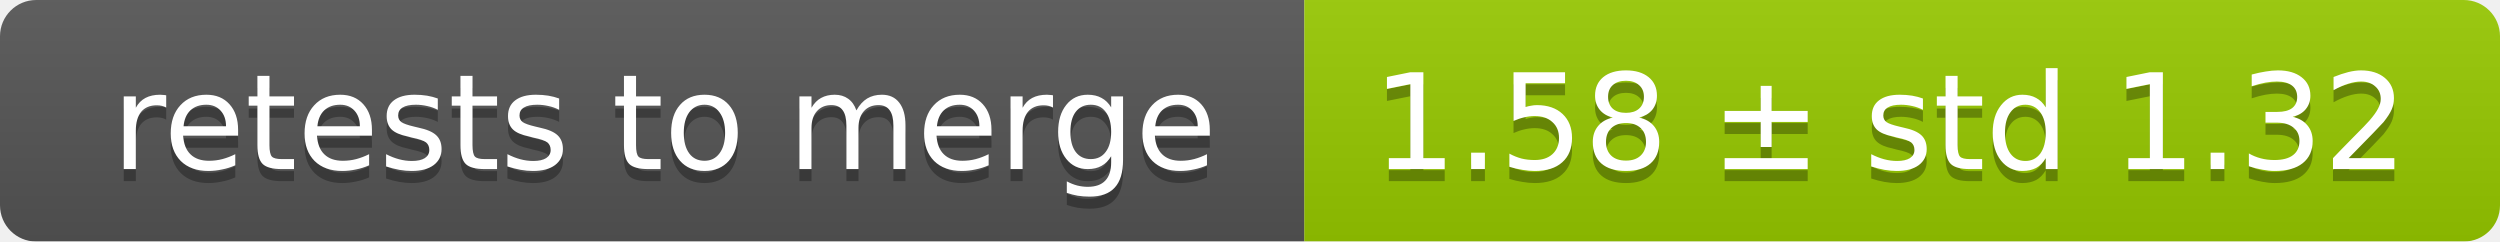
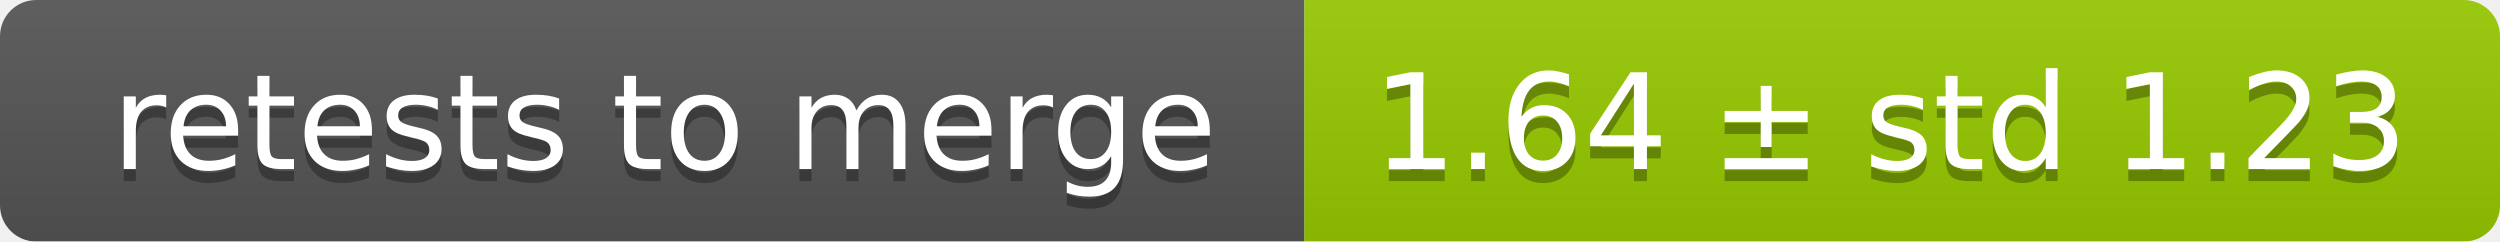
<svg xmlns="http://www.w3.org/2000/svg" width="207" height="20">
  <linearGradient id="smooth" x2="0" y2="100%">
    <stop offset="0" stop-color="#bbb" stop-opacity=".1" />
    <stop offset="1" stop-opacity=".1" />
  </linearGradient>
  <mask id="round">
    <rect width="207" height="20" rx="3" fill="#fff" />
  </mask>
  <g mask="url(#round)">
    <rect width="108" height="20" fill="#555" />
    <rect x="108" width="99" height="20" fill="#97ca00" />
    <rect width="207" height="20" fill="url(#smooth)" />
  </g>
  <g fill="#fff" text-anchor="middle" font-family="DejaVu Sans,Verdana,Geneva,sans-serif" font-size="11">
    <text x="55" y="15" fill="#010101" fill-opacity=".3">retests to merge</text>
    <text x="55" y="14">retests to merge</text>
-     <text x="156.5" y="15" fill="#010101" fill-opacity=".3">1.58 ± std 1.32</text>
-     <text x="156.5" y="14">1.58 ± std 1.32</text>
+     <text x="156.5" y="15" fill="#010101" fill-opacity=".3">1.64 ± std 1.23</text>
+     <text x="156.5" y="14">1.64 ± std 1.23</text>
  </g>
</svg>
